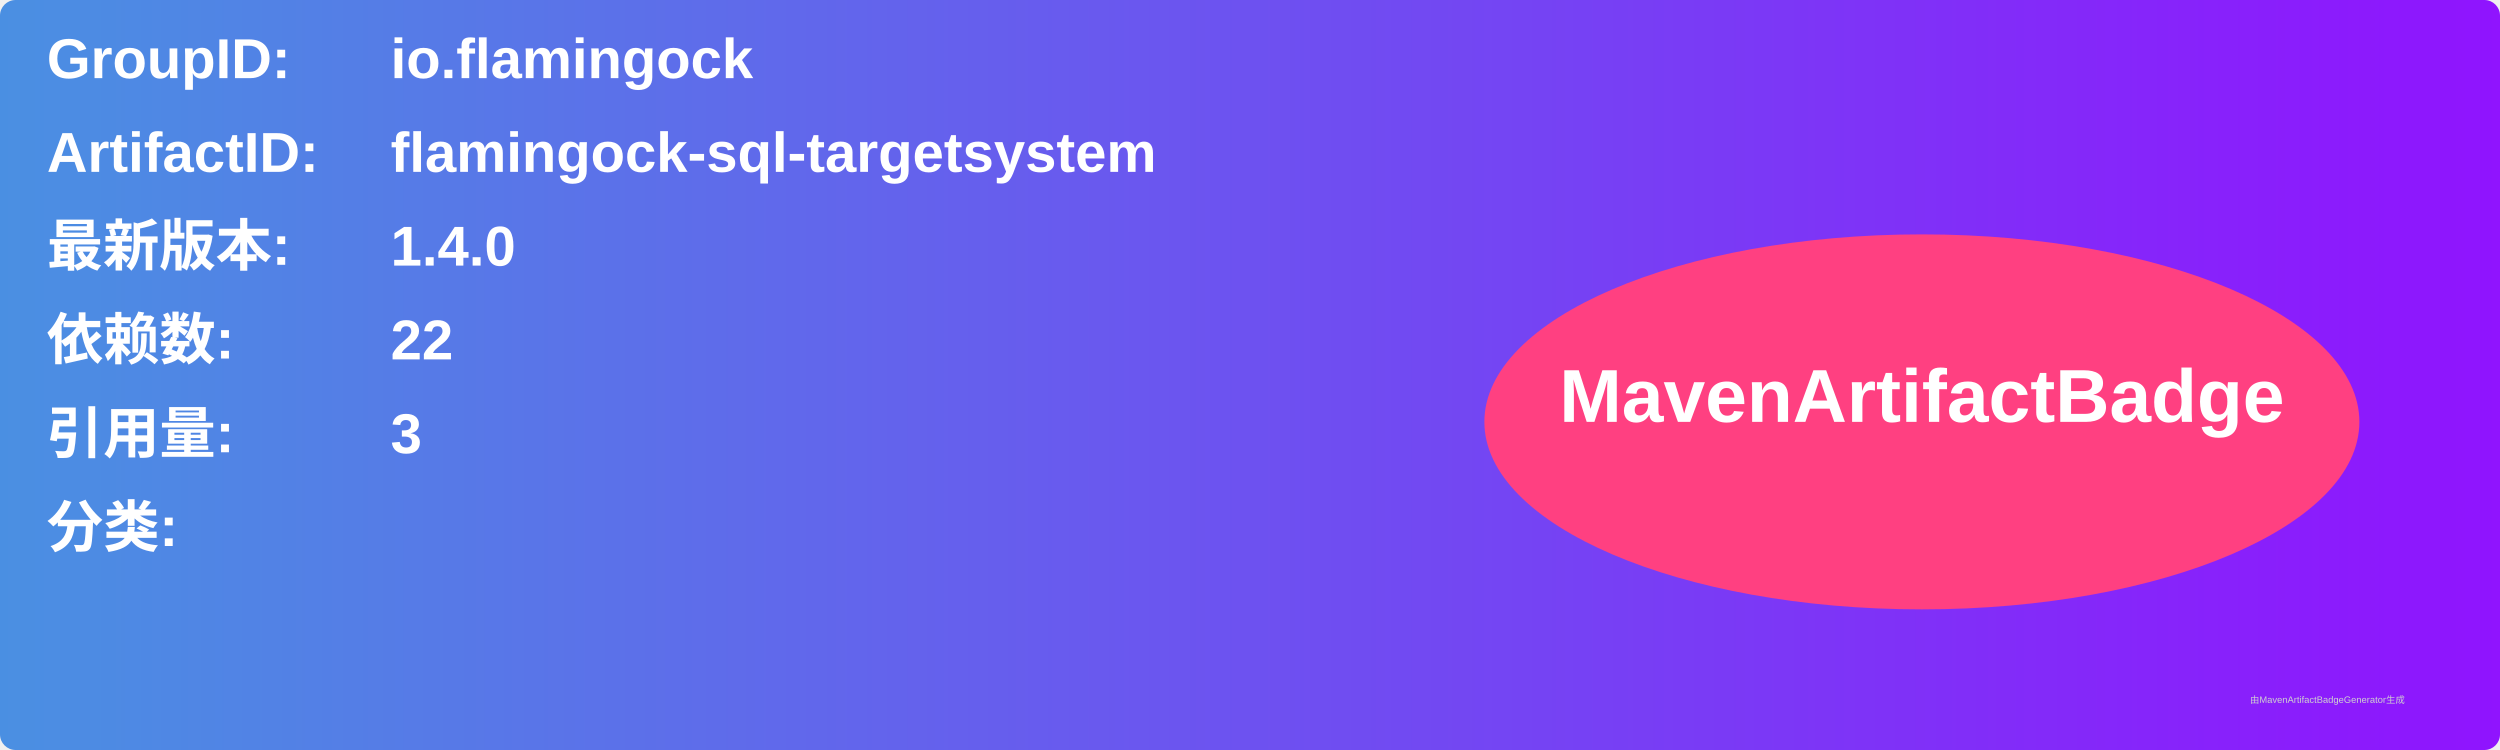
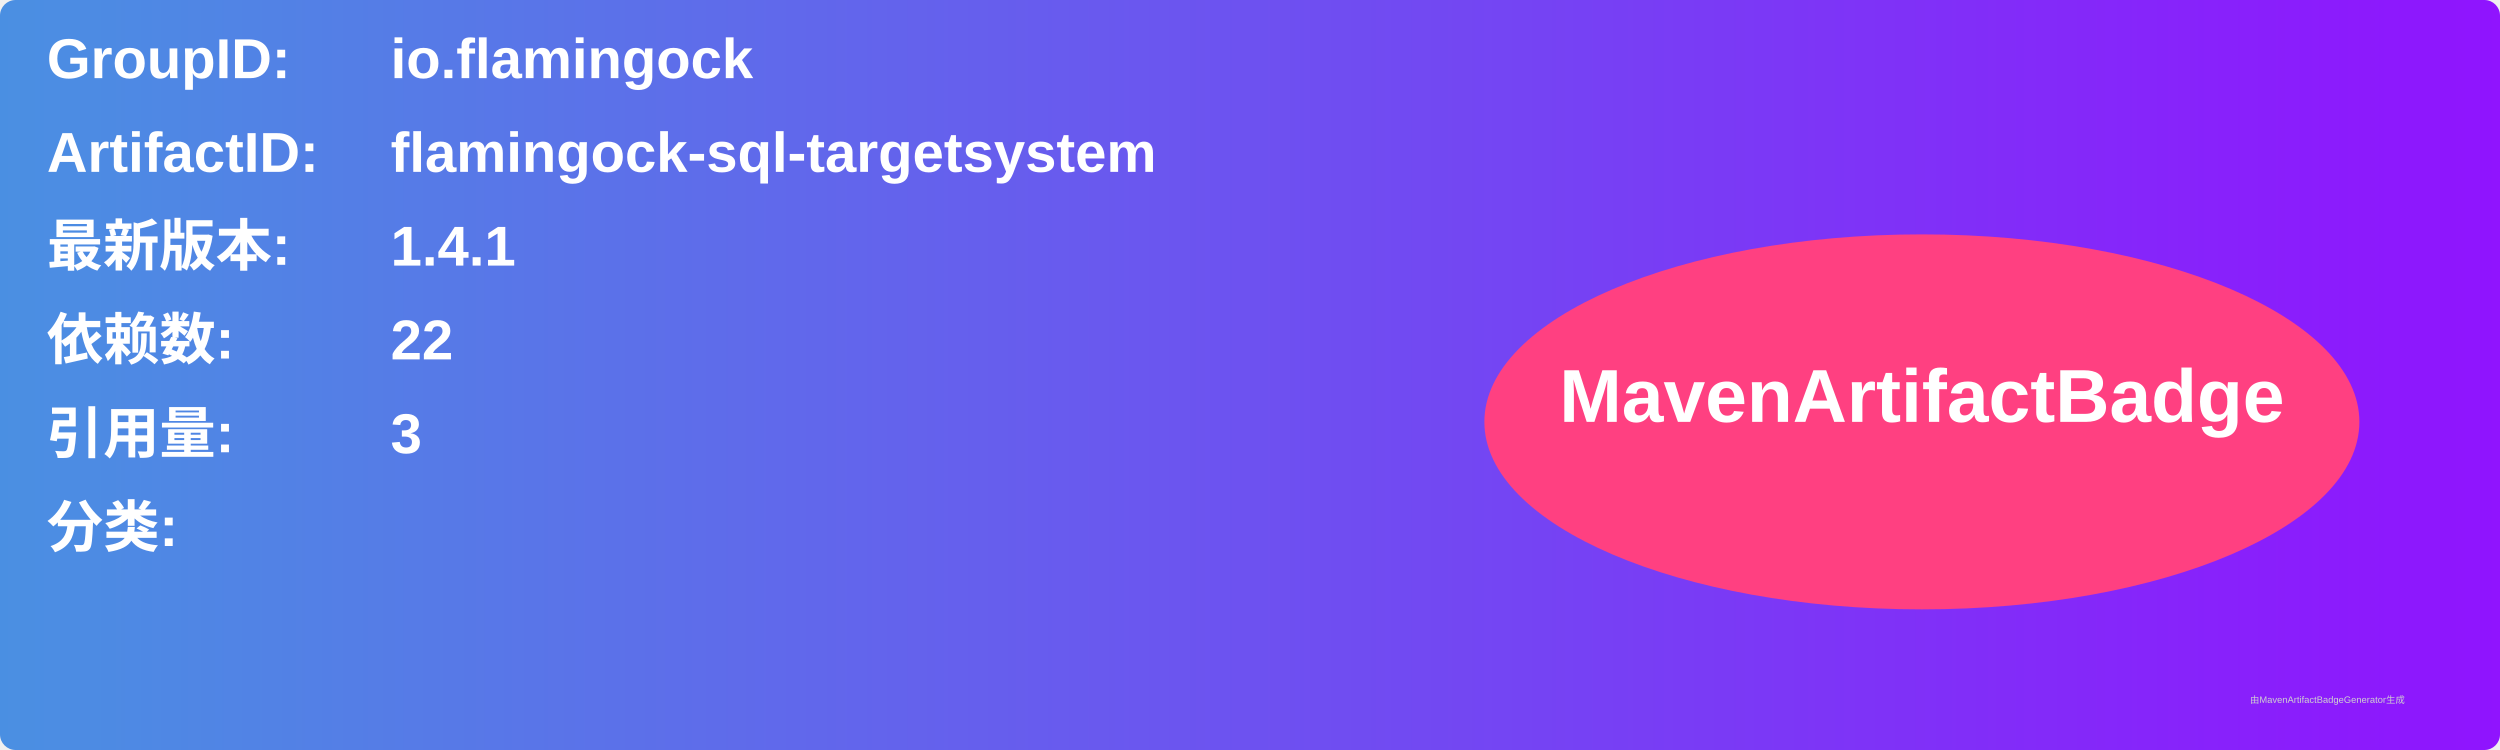
<svg xmlns="http://www.w3.org/2000/svg" width="800" height="240" viewBox="0 0 800 240">
  <linearGradient id="grad" x1="0%" y1="0%" x2="100%" y2="0%">
    <stop offset="0%" stop-color="#4a90e2" />
    <stop offset="100%" stop-color="#9013fe" />
  </linearGradient>
  <rect width="100%" height="100%" rx="5" ry="5" fill="url(#grad)" />
  <g transform="translate(15, 15)">
    <text x="0" y="10" font-family="Arial" font-size="18" fill="white" font-weight="bold" width="260">GroupID:</text>
    <text x="110" y="10" font-family="Arial" font-size="18" fill="white" font-weight="bold" width="460">io.flamingock</text>
    <text x="0" y="40" font-family="Arial" font-size="18" fill="white" font-weight="bold" width="260">ArtifactID:</text>
    <text x="110" y="40" font-family="Arial" font-size="18" fill="white" font-weight="bold" width="460">flamingock-sql-targetsystem</text>
    <text x="0" y="70" font-family="Arial" font-size="18" fill="white" font-weight="bold">最新版本:</text>
    <text x="110" y="70" font-family="Arial" font-size="18" fill="white" font-weight="bold">
-       <tspan font-weight="bold">1.4.0</tspan>
+       <tspan font-weight="bold">1.4.1</tspan>
    </text>
    <text x="0" y="100" font-family="Arial" font-size="18" fill="white" font-weight="bold">依赖数: </text>
    <text x="110" y="100" font-family="Arial" font-size="18" fill="white">
      <tspan font-weight="bold">22</tspan>
    </text>
    <text x="0" y="130" font-family="Arial" font-size="18" fill="white" font-weight="bold">引用量: </text>
    <text x="110" y="130" font-family="Arial" font-size="18" fill="white">
      <tspan font-weight="bold">3</tspan>
    </text>
    <text x="0" y="160" font-family="Arial" font-size="18" fill="white" font-weight="bold">分类:</text>
    <text x="10" y="190" font-family="Arial" font-size="10" fill="white">
      <tspan font-weight="bold" />
    </text>
    <ellipse cx="600" cy="120" rx="140" ry="60" fill="#ff4081" />
    <text x="600" y="120" text-anchor="middle" font-family="Arial" font-size="24" fill="white" font-weight="bold">MavenArtifactBadge</text>
  </g>
  <text x="720" y="225" font-family="Arial" font-size="3" fill="#d0d0d0">由MavenArtifactBadgeGenerator生成</text>
</svg>
